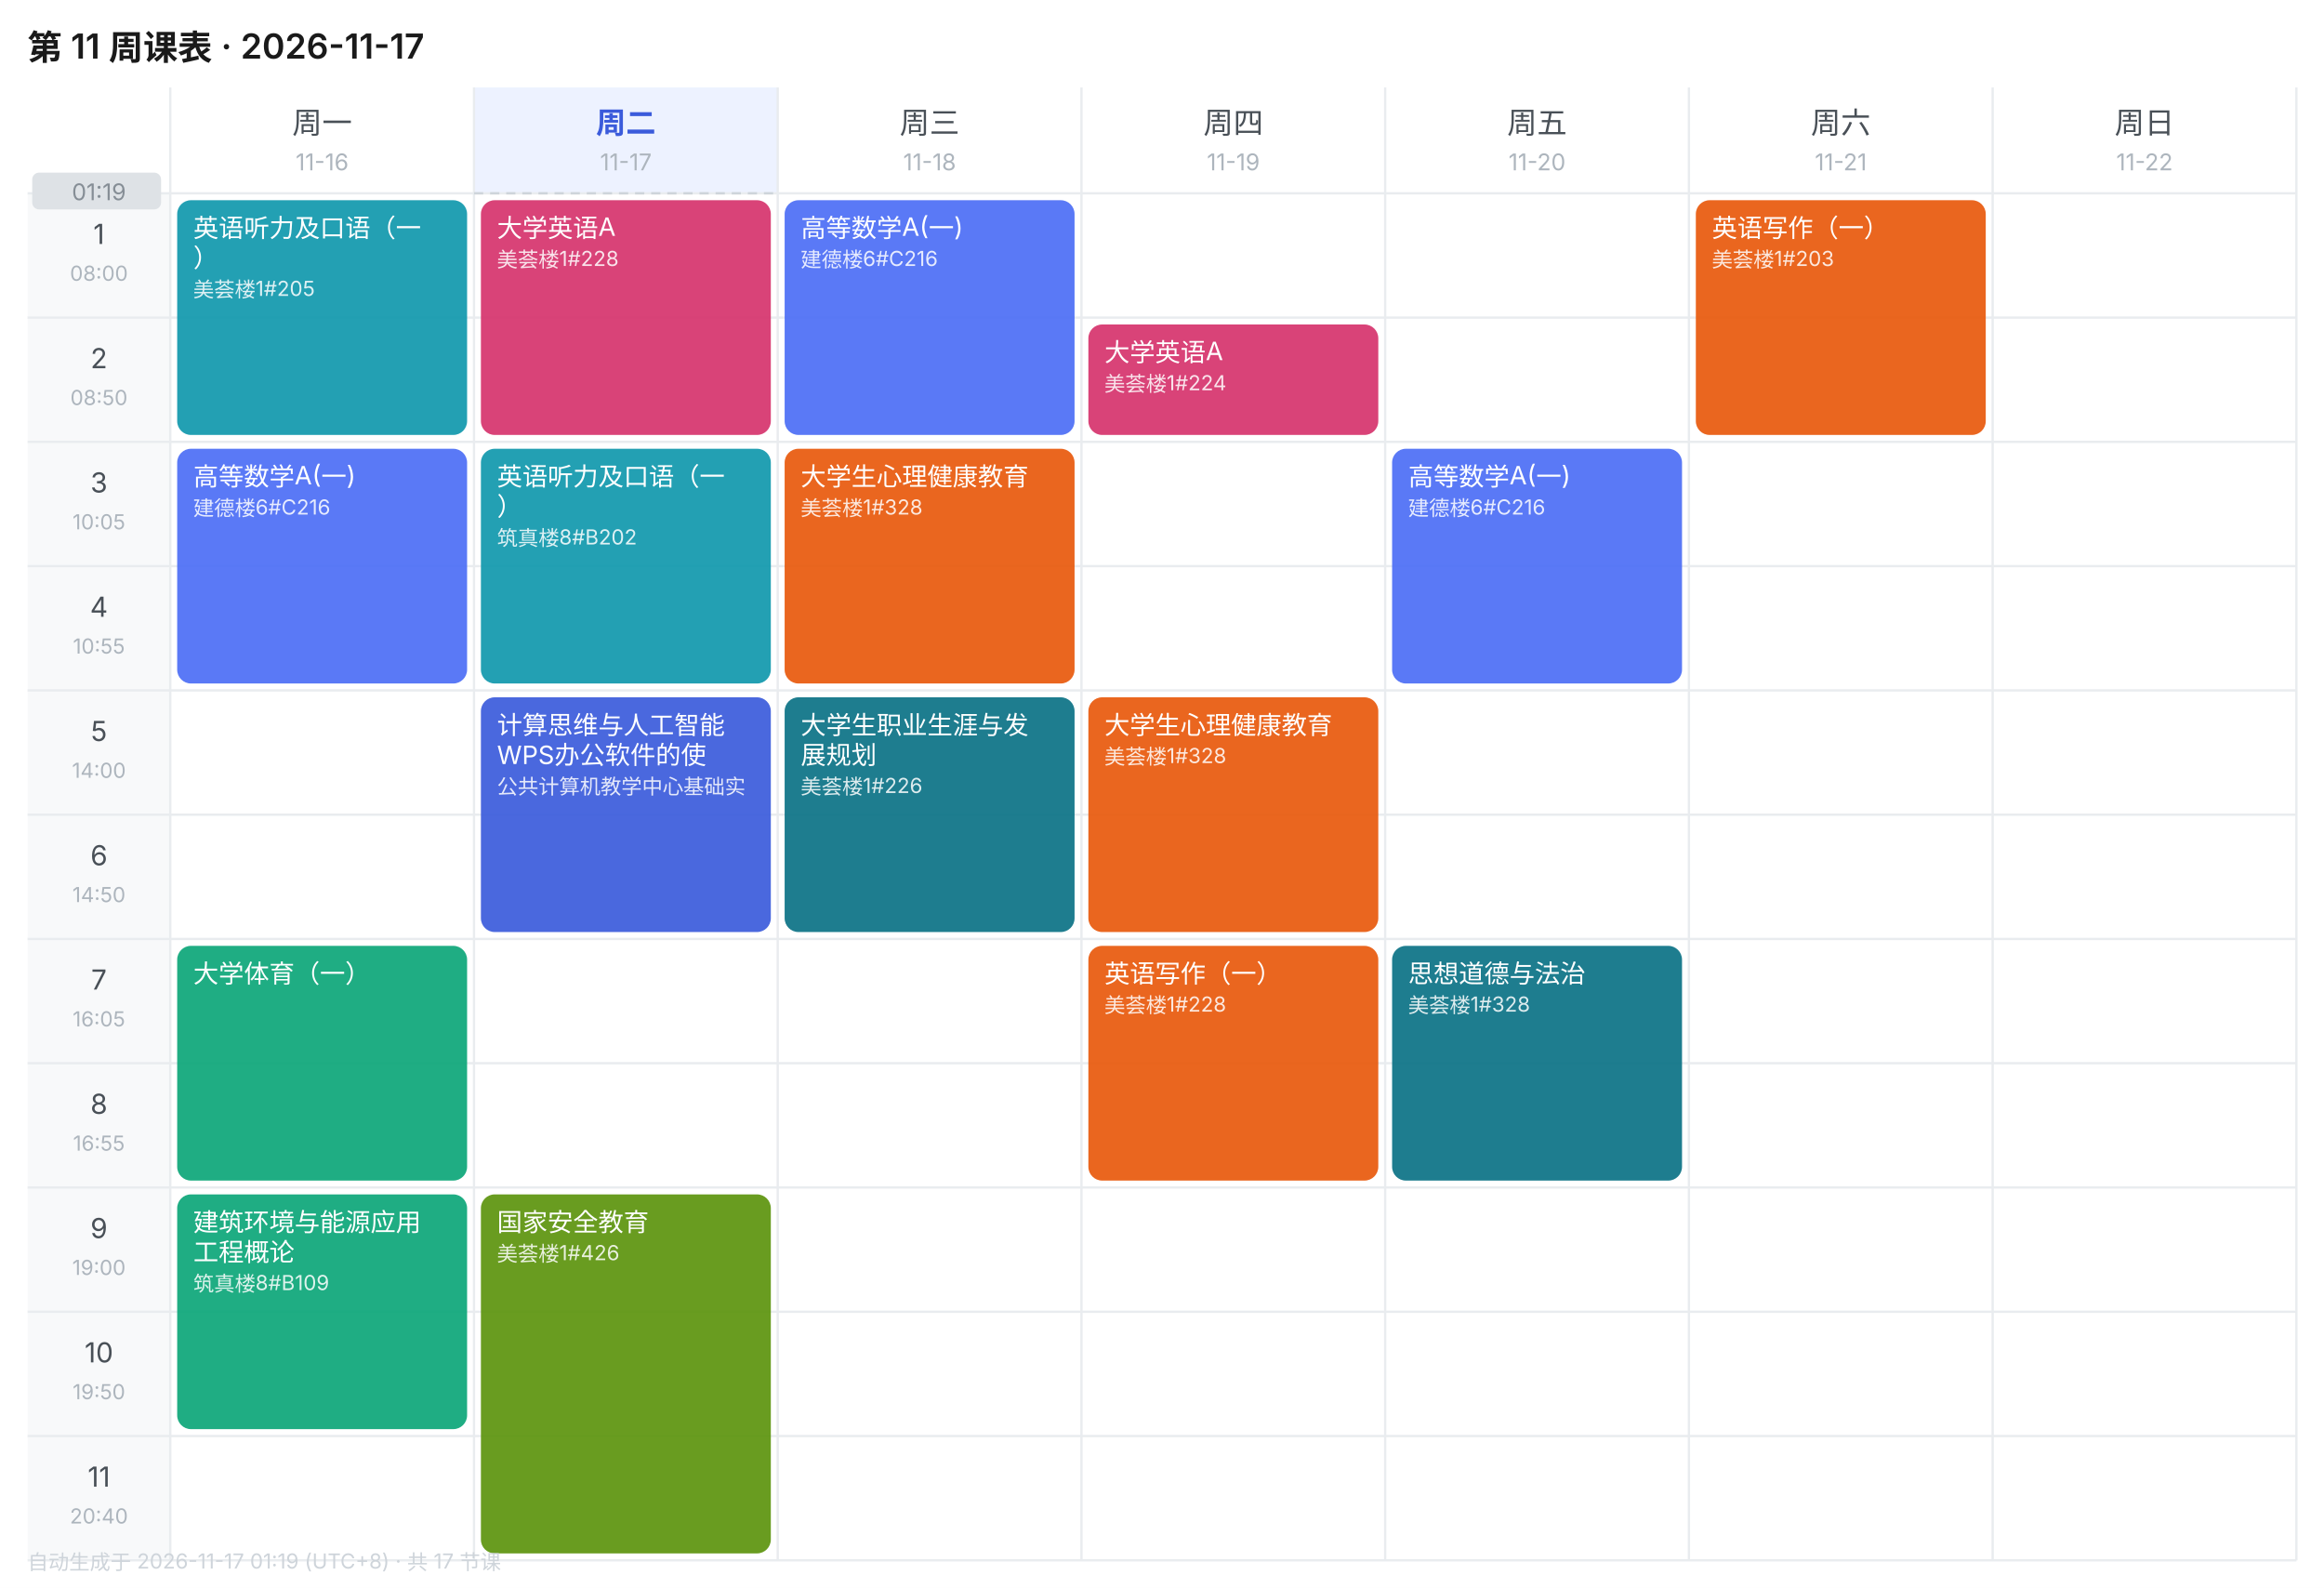
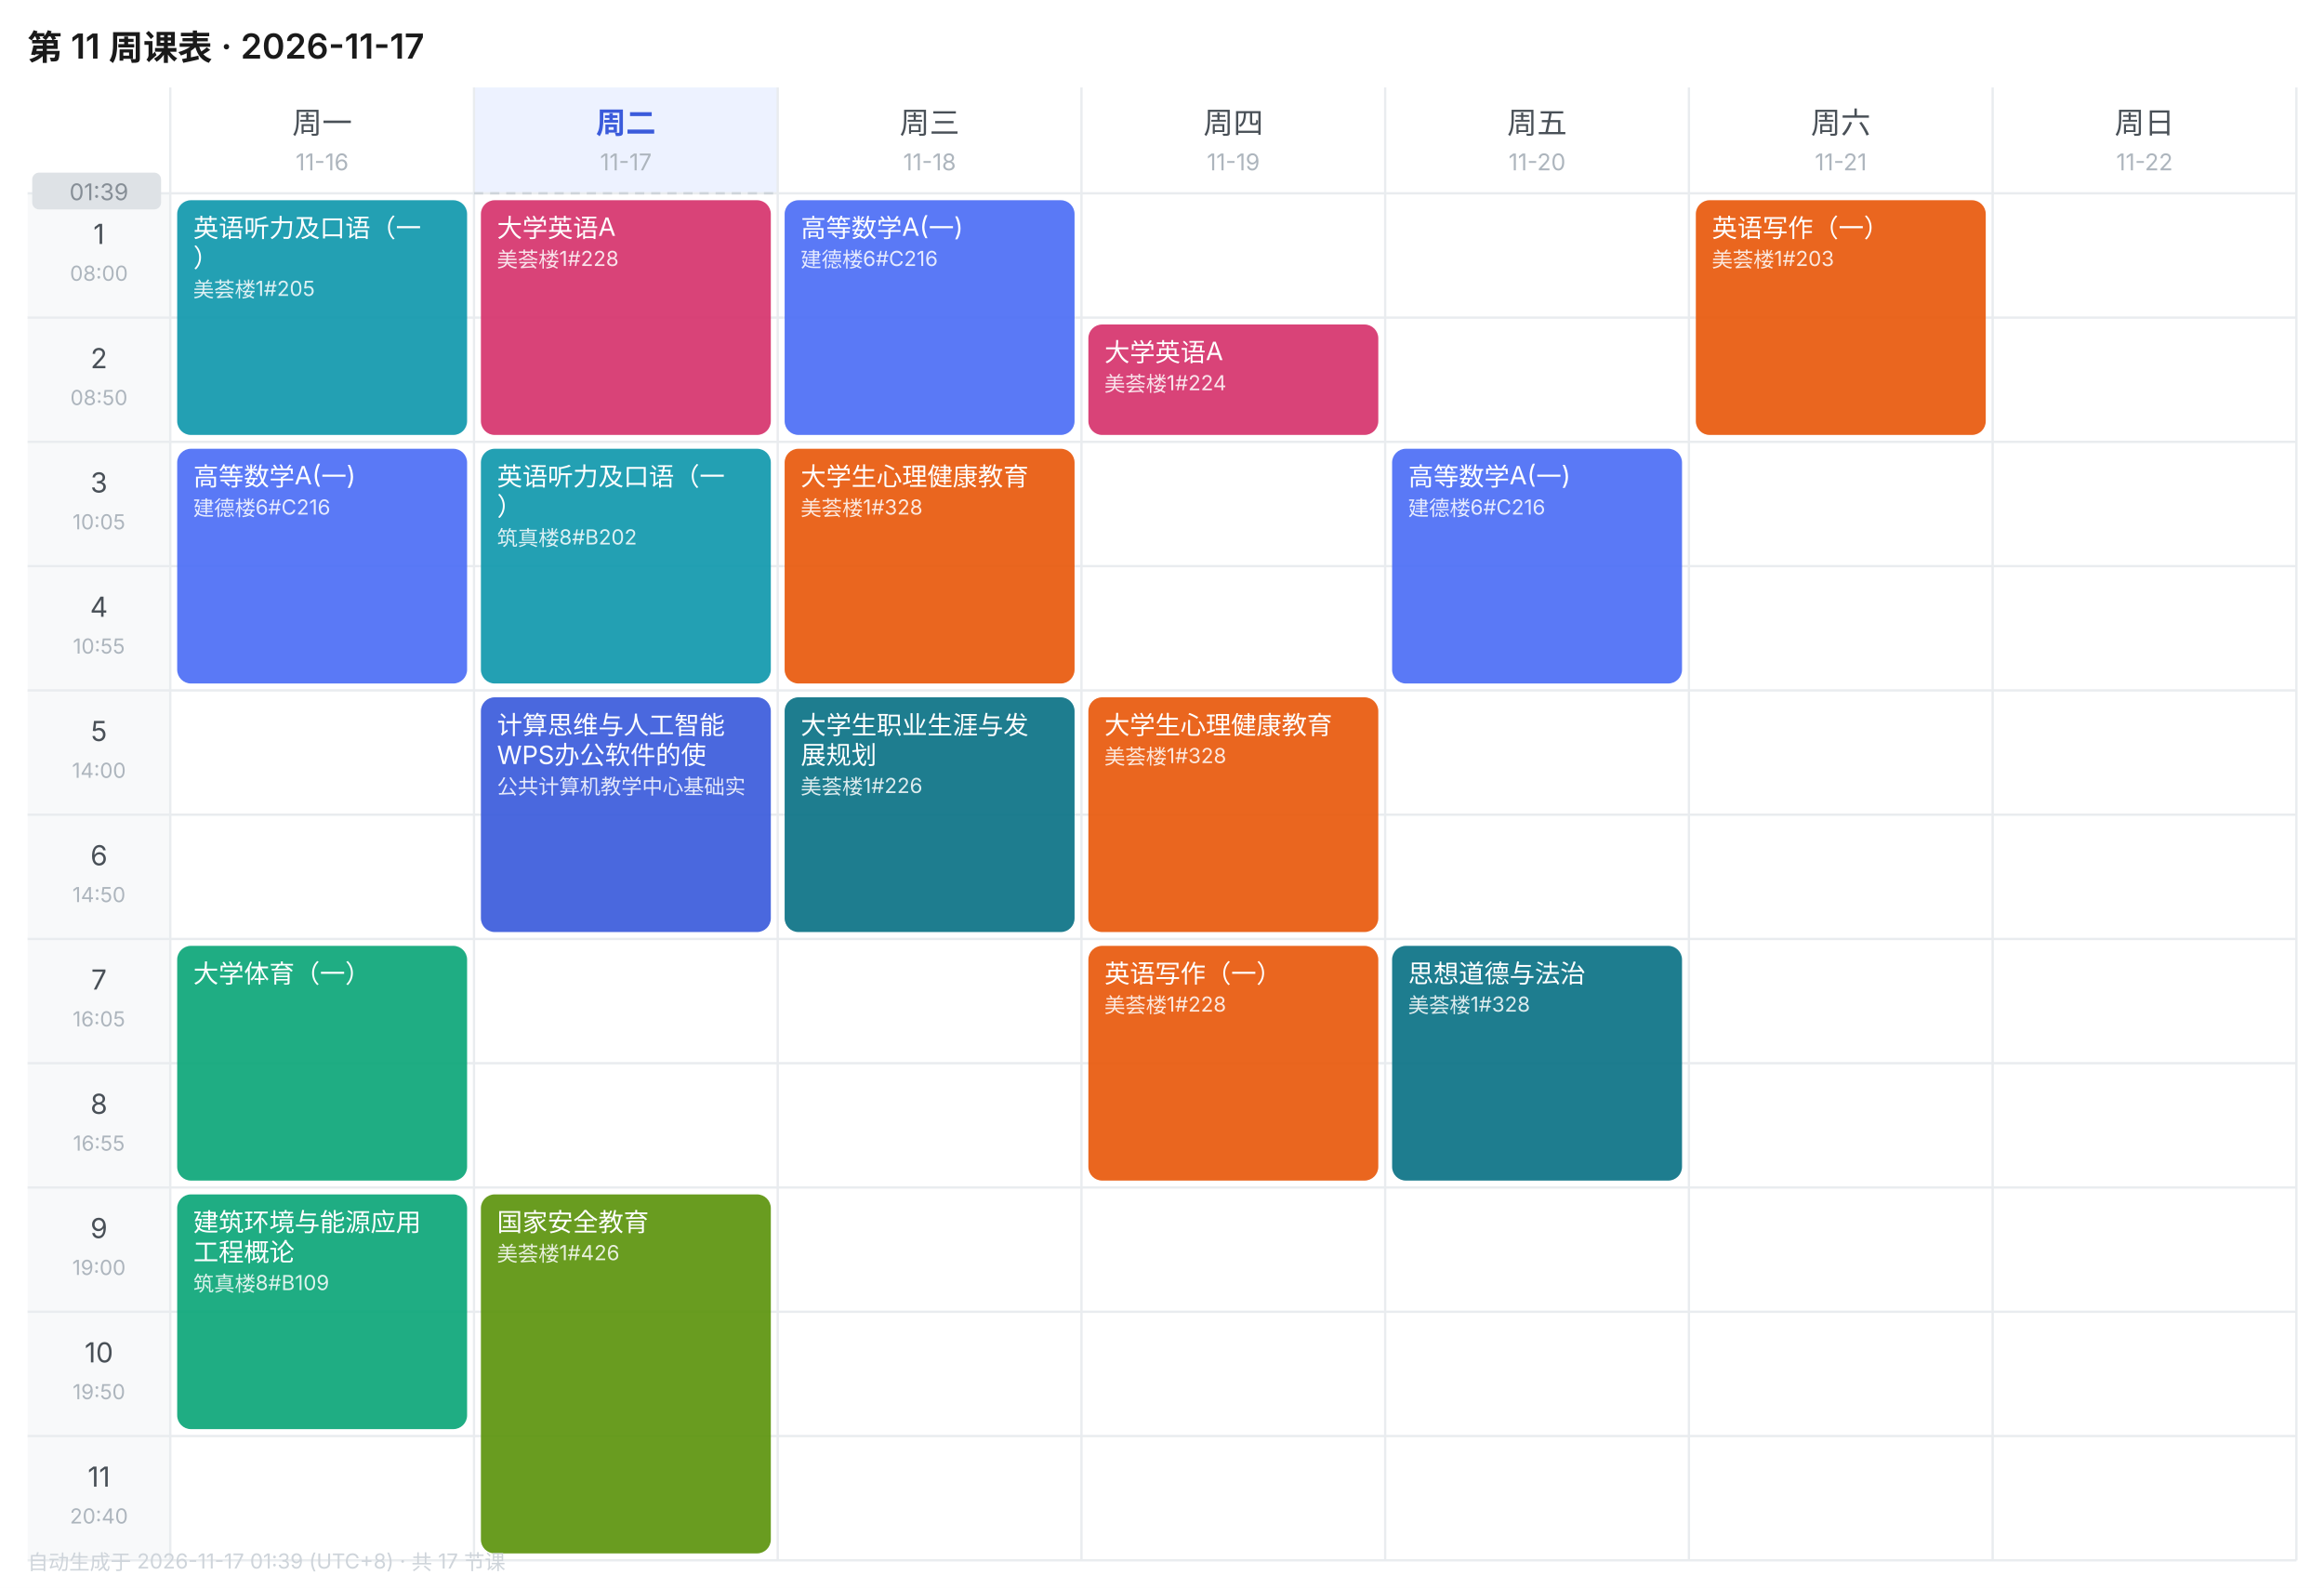
<svg xmlns="http://www.w3.org/2000/svg" width="1010" height="690" viewBox="0 0 1010 690" font-family="-apple-system,BlinkMacSystemFont,'Segoe UI','PingFang SC','Microsoft YaHei',sans-serif">
  <rect width="1010" height="690" fill="#FFFFFF" />
  <text x="12" y="26" font-size="15" font-weight="600" fill="#1A1A1A">第 11 周课表 · 2026-11-17</text>
  <text x="140.0" y="58" font-size="13" font-weight="400" text-anchor="middle" fill="#495057">周一</text>
  <text x="140.0" y="74" font-size="10" text-anchor="middle" fill="#ADB5BD">11-16</text>
  <rect x="206" y="38" width="132" height="46" fill="#EDF2FF" />
  <text x="272.0" y="58" font-size="13" font-weight="600" text-anchor="middle" fill="#3B5BDB">周二</text>
  <text x="272.0" y="74" font-size="10" text-anchor="middle" fill="#ADB5BD">11-17</text>
  <text x="404.0" y="58" font-size="13" font-weight="400" text-anchor="middle" fill="#495057">周三</text>
  <text x="404.0" y="74" font-size="10" text-anchor="middle" fill="#ADB5BD">11-18</text>
  <text x="536.0" y="58" font-size="13" font-weight="400" text-anchor="middle" fill="#495057">周四</text>
  <text x="536.0" y="74" font-size="10" text-anchor="middle" fill="#ADB5BD">11-19</text>
  <text x="668.0" y="58" font-size="13" font-weight="400" text-anchor="middle" fill="#495057">周五</text>
  <text x="668.0" y="74" font-size="10" text-anchor="middle" fill="#ADB5BD">11-20</text>
  <text x="800.0" y="58" font-size="13" font-weight="400" text-anchor="middle" fill="#495057">周六</text>
  <text x="800.0" y="74" font-size="10" text-anchor="middle" fill="#ADB5BD">11-21</text>
  <text x="932.0" y="58" font-size="13" font-weight="400" text-anchor="middle" fill="#495057">周日</text>
  <text x="932.0" y="74" font-size="10" text-anchor="middle" fill="#ADB5BD">11-22</text>
  <rect x="12" y="84" width="62" height="54" fill="#F8F9FA" />
  <text x="43.0" y="106" font-size="12" text-anchor="middle" fill="#495057">1</text>
  <text x="43.0" y="122" font-size="9" text-anchor="middle" fill="#ADB5BD">08:00</text>
  <line x1="12" y1="84" x2="998" y2="84" stroke="#E9ECEF" stroke-width="1" />
  <rect x="12" y="138" width="62" height="54" fill="#F8F9FA" />
  <text x="43.0" y="160" font-size="12" text-anchor="middle" fill="#495057">2</text>
  <text x="43.0" y="176" font-size="9" text-anchor="middle" fill="#ADB5BD">08:50</text>
  <line x1="12" y1="138" x2="998" y2="138" stroke="#E9ECEF" stroke-width="1" />
  <rect x="12" y="192" width="62" height="54" fill="#F8F9FA" />
  <text x="43.0" y="214" font-size="12" text-anchor="middle" fill="#495057">3</text>
  <text x="43.0" y="230" font-size="9" text-anchor="middle" fill="#ADB5BD">10:05</text>
  <line x1="12" y1="192" x2="998" y2="192" stroke="#E9ECEF" stroke-width="1" />
  <rect x="12" y="246" width="62" height="54" fill="#F8F9FA" />
  <text x="43.0" y="268" font-size="12" text-anchor="middle" fill="#495057">4</text>
  <text x="43.0" y="284" font-size="9" text-anchor="middle" fill="#ADB5BD">10:55</text>
  <line x1="12" y1="246" x2="998" y2="246" stroke="#E9ECEF" stroke-width="1" />
  <rect x="12" y="300" width="62" height="54" fill="#F8F9FA" />
  <text x="43.0" y="322" font-size="12" text-anchor="middle" fill="#495057">5</text>
  <text x="43.0" y="338" font-size="9" text-anchor="middle" fill="#ADB5BD">14:00</text>
  <line x1="12" y1="300" x2="998" y2="300" stroke="#E9ECEF" stroke-width="1" />
  <rect x="12" y="354" width="62" height="54" fill="#F8F9FA" />
  <text x="43.0" y="376" font-size="12" text-anchor="middle" fill="#495057">6</text>
  <text x="43.0" y="392" font-size="9" text-anchor="middle" fill="#ADB5BD">14:50</text>
  <line x1="12" y1="354" x2="998" y2="354" stroke="#E9ECEF" stroke-width="1" />
  <rect x="12" y="408" width="62" height="54" fill="#F8F9FA" />
  <text x="43.0" y="430" font-size="12" text-anchor="middle" fill="#495057">7</text>
  <text x="43.0" y="446" font-size="9" text-anchor="middle" fill="#ADB5BD">16:05</text>
  <line x1="12" y1="408" x2="998" y2="408" stroke="#E9ECEF" stroke-width="1" />
  <rect x="12" y="462" width="62" height="54" fill="#F8F9FA" />
  <text x="43.0" y="484" font-size="12" text-anchor="middle" fill="#495057">8</text>
  <text x="43.0" y="500" font-size="9" text-anchor="middle" fill="#ADB5BD">16:55</text>
  <line x1="12" y1="462" x2="998" y2="462" stroke="#E9ECEF" stroke-width="1" />
  <rect x="12" y="516" width="62" height="54" fill="#F8F9FA" />
  <text x="43.0" y="538" font-size="12" text-anchor="middle" fill="#495057">9</text>
  <text x="43.0" y="554" font-size="9" text-anchor="middle" fill="#ADB5BD">19:00</text>
  <line x1="12" y1="516" x2="998" y2="516" stroke="#E9ECEF" stroke-width="1" />
  <rect x="12" y="570" width="62" height="54" fill="#F8F9FA" />
  <text x="43.0" y="592" font-size="12" text-anchor="middle" fill="#495057">10</text>
  <text x="43.0" y="608" font-size="9" text-anchor="middle" fill="#ADB5BD">19:50</text>
  <line x1="12" y1="570" x2="998" y2="570" stroke="#E9ECEF" stroke-width="1" />
  <rect x="12" y="624" width="62" height="54" fill="#F8F9FA" />
  <text x="43.0" y="646" font-size="12" text-anchor="middle" fill="#495057">11</text>
  <text x="43.0" y="662" font-size="9" text-anchor="middle" fill="#ADB5BD">20:40</text>
  <line x1="12" y1="624" x2="998" y2="624" stroke="#E9ECEF" stroke-width="1" />
  <line x1="74" y1="38" x2="74" y2="678" stroke="#E9ECEF" stroke-width="1" />
  <line x1="206" y1="38" x2="206" y2="678" stroke="#E9ECEF" stroke-width="1" />
  <line x1="338" y1="38" x2="338" y2="678" stroke="#E9ECEF" stroke-width="1" />
  <line x1="470" y1="38" x2="470" y2="678" stroke="#E9ECEF" stroke-width="1" />
  <line x1="602" y1="38" x2="602" y2="678" stroke="#E9ECEF" stroke-width="1" />
  <line x1="734" y1="38" x2="734" y2="678" stroke="#E9ECEF" stroke-width="1" />
  <line x1="866" y1="38" x2="866" y2="678" stroke="#E9ECEF" stroke-width="1" />
  <line x1="998" y1="38" x2="998" y2="678" stroke="#E9ECEF" stroke-width="1" />
  <line x1="12" y1="678" x2="998" y2="678" stroke="#E9ECEF" stroke-width="1" />
  <rect x="77" y="87" width="126" height="102" rx="6" fill="#1098AD" opacity="0.92" />
  <text x="84" y="103" font-size="11" fill="#FFFFFF">英语听力及口语（一</text>
  <text x="84" y="116" font-size="11" fill="#FFFFFF">）</text>
  <text x="84" y="129" font-size="9" fill="#FFFFFF" opacity="0.85">美荟楼1#205</text>
  <rect x="77" y="195" width="126" height="102" rx="6" fill="#4C6EF5" opacity="0.92" />
  <text x="84" y="211" font-size="11" fill="#FFFFFF">高等数学A(一)</text>
  <text x="84" y="224" font-size="9" fill="#FFFFFF" opacity="0.85">建德楼6#C216</text>
  <rect x="77" y="411" width="126" height="102" rx="6" fill="#0CA678" opacity="0.92" />
  <text x="84" y="427" font-size="11" fill="#FFFFFF">大学体育（一）</text>
  <rect x="77" y="519" width="126" height="102" rx="6" fill="#0CA678" opacity="0.92" />
  <text x="84" y="535" font-size="11" fill="#FFFFFF">建筑环境与能源应用</text>
  <text x="84" y="548" font-size="11" fill="#FFFFFF">工程概论</text>
  <text x="84" y="561" font-size="9" fill="#FFFFFF" opacity="0.85">筑真楼8#B109</text>
  <rect x="209" y="87" width="126" height="102" rx="6" fill="#D6336C" opacity="0.92" />
  <text x="216" y="103" font-size="11" fill="#FFFFFF">大学英语A</text>
  <text x="216" y="116" font-size="9" fill="#FFFFFF" opacity="0.85">美荟楼1#228</text>
  <rect x="209" y="195" width="126" height="102" rx="6" fill="#1098AD" opacity="0.92" />
  <text x="216" y="211" font-size="11" fill="#FFFFFF">英语听力及口语（一</text>
  <text x="216" y="224" font-size="11" fill="#FFFFFF">）</text>
  <text x="216" y="237" font-size="9" fill="#FFFFFF" opacity="0.85">筑真楼8#B202</text>
  <rect x="209" y="303" width="126" height="102" rx="6" fill="#3B5BDB" opacity="0.92" />
  <text x="216" y="319" font-size="11" fill="#FFFFFF">计算思维与人工智能</text>
  <text x="216" y="332" font-size="11" fill="#FFFFFF">WPS办公软件的使</text>
  <text x="216" y="345" font-size="9" fill="#FFFFFF" opacity="0.85">公共计算机教学中心基础实</text>
  <rect x="209" y="519" width="126" height="156" rx="6" fill="#5C940D" opacity="0.92" />
  <text x="216" y="535" font-size="11" fill="#FFFFFF">国家安全教育</text>
  <text x="216" y="548" font-size="9" fill="#FFFFFF" opacity="0.85">美荟楼1#426</text>
  <rect x="341" y="87" width="126" height="102" rx="6" fill="#4C6EF5" opacity="0.92" />
  <text x="348" y="103" font-size="11" fill="#FFFFFF">高等数学A(一)</text>
  <text x="348" y="116" font-size="9" fill="#FFFFFF" opacity="0.85">建德楼6#C216</text>
  <rect x="341" y="195" width="126" height="102" rx="6" fill="#E8590C" opacity="0.92" />
  <text x="348" y="211" font-size="11" fill="#FFFFFF">大学生心理健康教育</text>
  <text x="348" y="224" font-size="9" fill="#FFFFFF" opacity="0.85">美荟楼1#328</text>
  <rect x="341" y="303" width="126" height="102" rx="6" fill="#0B7285" opacity="0.92" />
  <text x="348" y="319" font-size="11" fill="#FFFFFF">大学生职业生涯与发</text>
  <text x="348" y="332" font-size="11" fill="#FFFFFF">展规划</text>
  <text x="348" y="345" font-size="9" fill="#FFFFFF" opacity="0.85">美荟楼1#226</text>
  <rect x="473" y="141" width="126" height="48" rx="6" fill="#D6336C" opacity="0.92" />
  <text x="480" y="157" font-size="11" fill="#FFFFFF">大学英语A</text>
  <text x="480" y="170" font-size="9" fill="#FFFFFF" opacity="0.85">美荟楼1#224</text>
  <rect x="473" y="303" width="126" height="102" rx="6" fill="#E8590C" opacity="0.92" />
  <text x="480" y="319" font-size="11" fill="#FFFFFF">大学生心理健康教育</text>
  <text x="480" y="332" font-size="9" fill="#FFFFFF" opacity="0.85">美荟楼1#328</text>
  <rect x="473" y="411" width="126" height="102" rx="6" fill="#E8590C" opacity="0.92" />
  <text x="480" y="427" font-size="11" fill="#FFFFFF">英语写作（一）</text>
  <text x="480" y="440" font-size="9" fill="#FFFFFF" opacity="0.85">美荟楼1#228</text>
  <rect x="605" y="195" width="126" height="102" rx="6" fill="#4C6EF5" opacity="0.92" />
  <text x="612" y="211" font-size="11" fill="#FFFFFF">高等数学A(一)</text>
  <text x="612" y="224" font-size="9" fill="#FFFFFF" opacity="0.85">建德楼6#C216</text>
  <rect x="605" y="411" width="126" height="102" rx="6" fill="#0B7285" opacity="0.92" />
  <text x="612" y="427" font-size="11" fill="#FFFFFF">思想道德与法治</text>
  <text x="612" y="440" font-size="9" fill="#FFFFFF" opacity="0.85">美荟楼1#328</text>
  <rect x="737" y="87" width="126" height="102" rx="6" fill="#E8590C" opacity="0.92" />
  <text x="744" y="103" font-size="11" fill="#FFFFFF">英语写作（一）</text>
  <text x="744" y="116" font-size="9" fill="#FFFFFF" opacity="0.85">美荟楼1#203</text>
  <line x1="206" y1="84.0" x2="338" y2="84.0" stroke="#CED4DA" stroke-width="1" stroke-dasharray="4 3" />
  <rect x="14" y="75.0" width="56" height="16" rx="3" fill="#DEE2E6" />
-   <text x="43.0" y="87.0" font-size="10" text-anchor="middle" fill="#868E96">01:19</text>
-   <text x="12" y="682" font-size="9" fill="#CED4DA">自动生成于 2026-11-17 01:19 (UTC+8) · 共 17 节课</text>
+   <text x="43.0" y="87.0" font-size="10" text-anchor="middle" fill="#868E96">01:39</text>
+   <text x="12" y="682" font-size="9" fill="#CED4DA">自动生成于 2026-11-17 01:39 (UTC+8) · 共 17 节课</text>
</svg>
